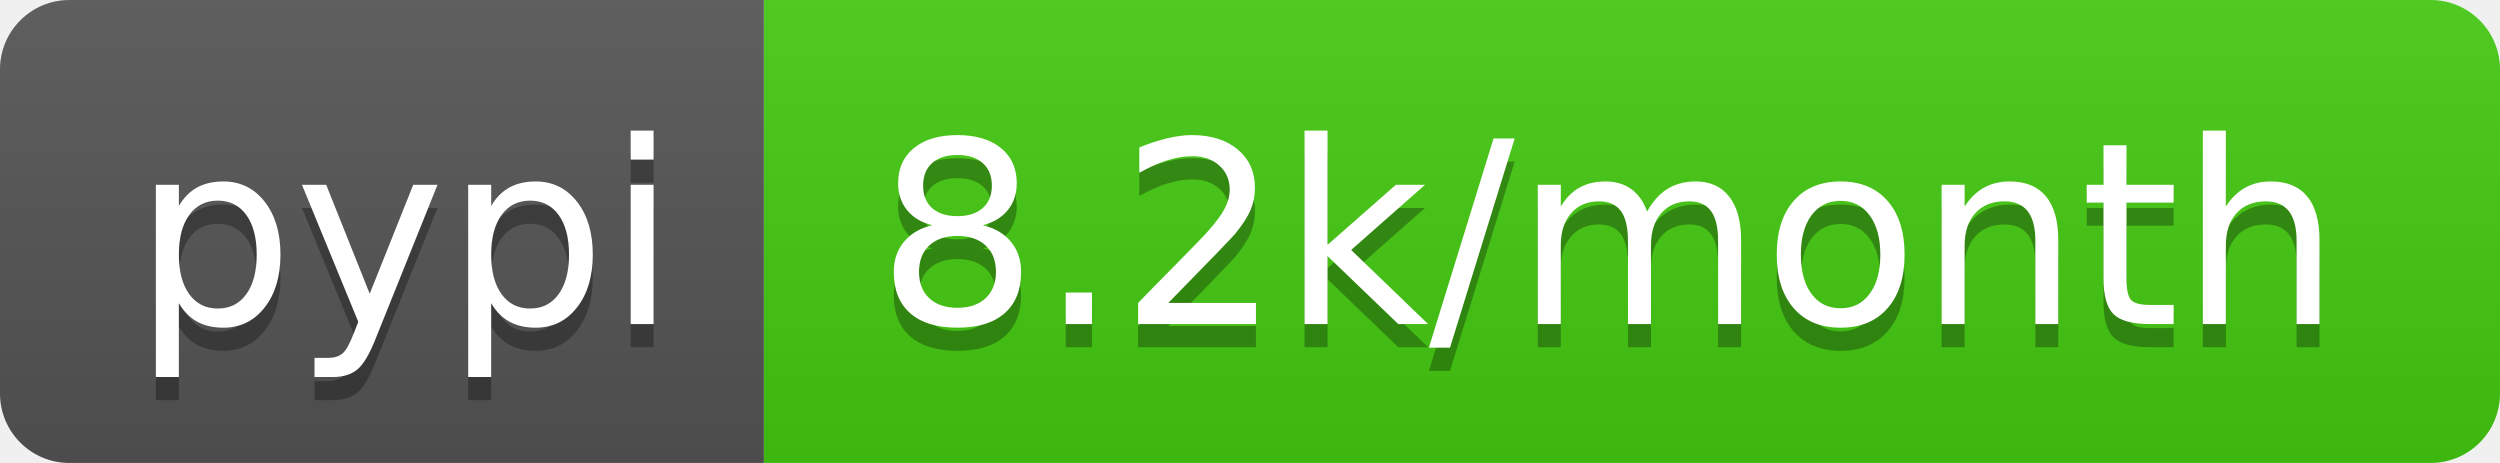
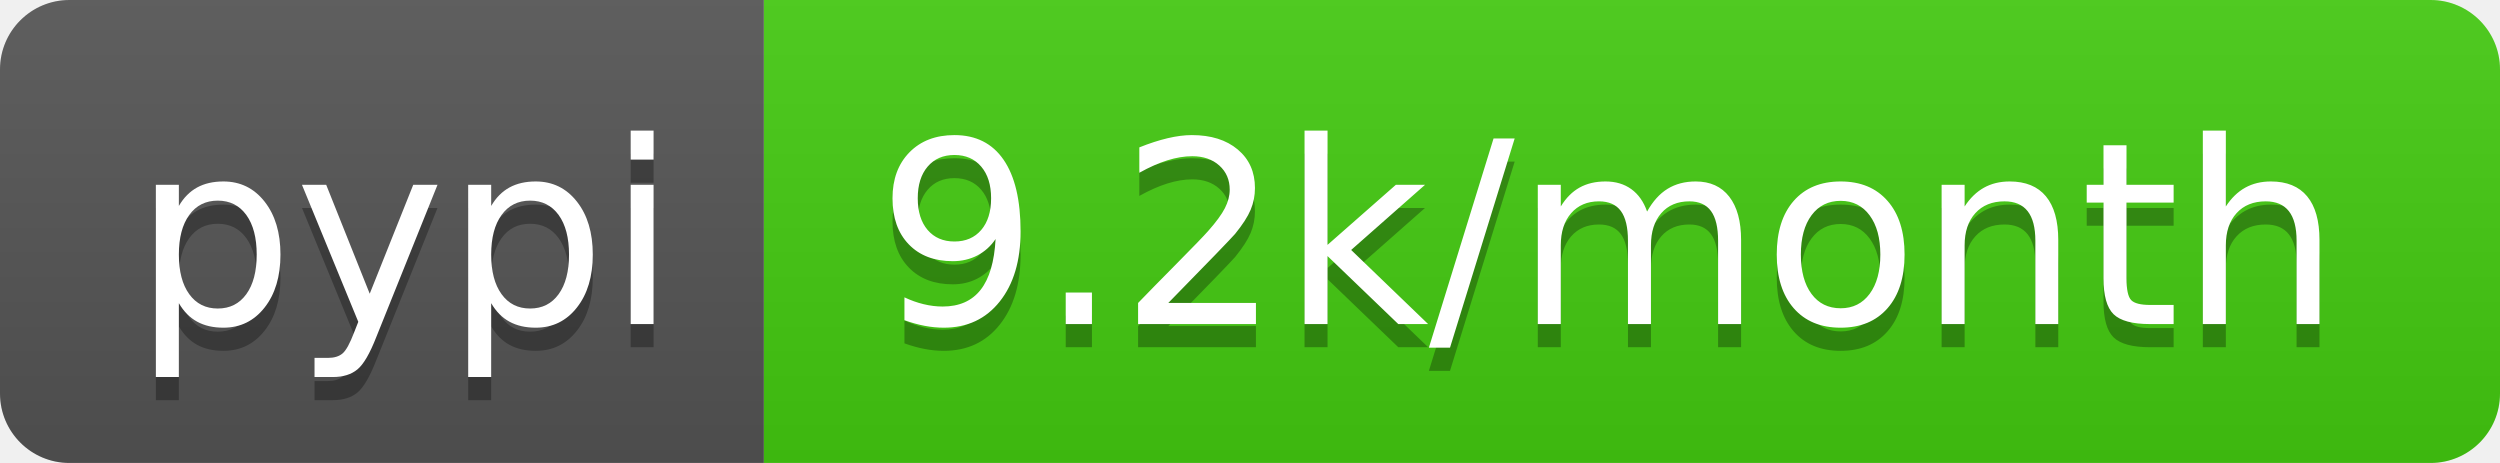
- <svg xmlns="http://www.w3.org/2000/svg" width="108" height="20" role="img" aria-label="pypi: 8.2k/month">
+ <svg xmlns="http://www.w3.org/2000/svg" width="108" height="20" role="img" aria-label="pypi: 9.2k/month">
  <linearGradient id="s" x2="0" y2="100%">
    <stop offset="0" stop-color="#bbb" stop-opacity=".1" />
    <stop offset="1" stop-opacity=".1" />
  </linearGradient>
  <clipPath id="r">
    <rect width="108" height="20" rx="3" fill="#fff" />
  </clipPath>
  <g clip-path="url(#r)">
    <rect width="33" height="20" fill="#555" />
    <rect x="33" width="75" height="20" fill="#4c1" />
    <rect width="108" height="20" fill="url(#s)" />
  </g>
  <g fill="#fff" text-anchor="middle" font-family="Verdana,Geneva,DejaVu Sans,sans-serif" text-rendering="geometricPrecision" font-size="110">
    <text aria-hidden="true" x="175" y="150" fill="#010101" fill-opacity=".3" transform="scale(.1)" textLength="230">pypi</text>
    <text x="175" y="140" transform="scale(.1)" fill="#fff" textLength="230">pypi</text>
-     <text aria-hidden="true" x="695" y="150" fill="#010101" fill-opacity=".3" transform="scale(.1)" textLength="650">8.2k/month</text>
-     <text x="695" y="140" transform="scale(.1)" fill="#fff" textLength="650">8.2k/month</text>
+     <text aria-hidden="true" x="695" y="150" fill="#010101" fill-opacity=".3" transform="scale(.1)" textLength="650">9.2k/month</text>
+     <text x="695" y="140" transform="scale(.1)" fill="#fff" textLength="650">9.2k/month</text>
  </g>
</svg>
